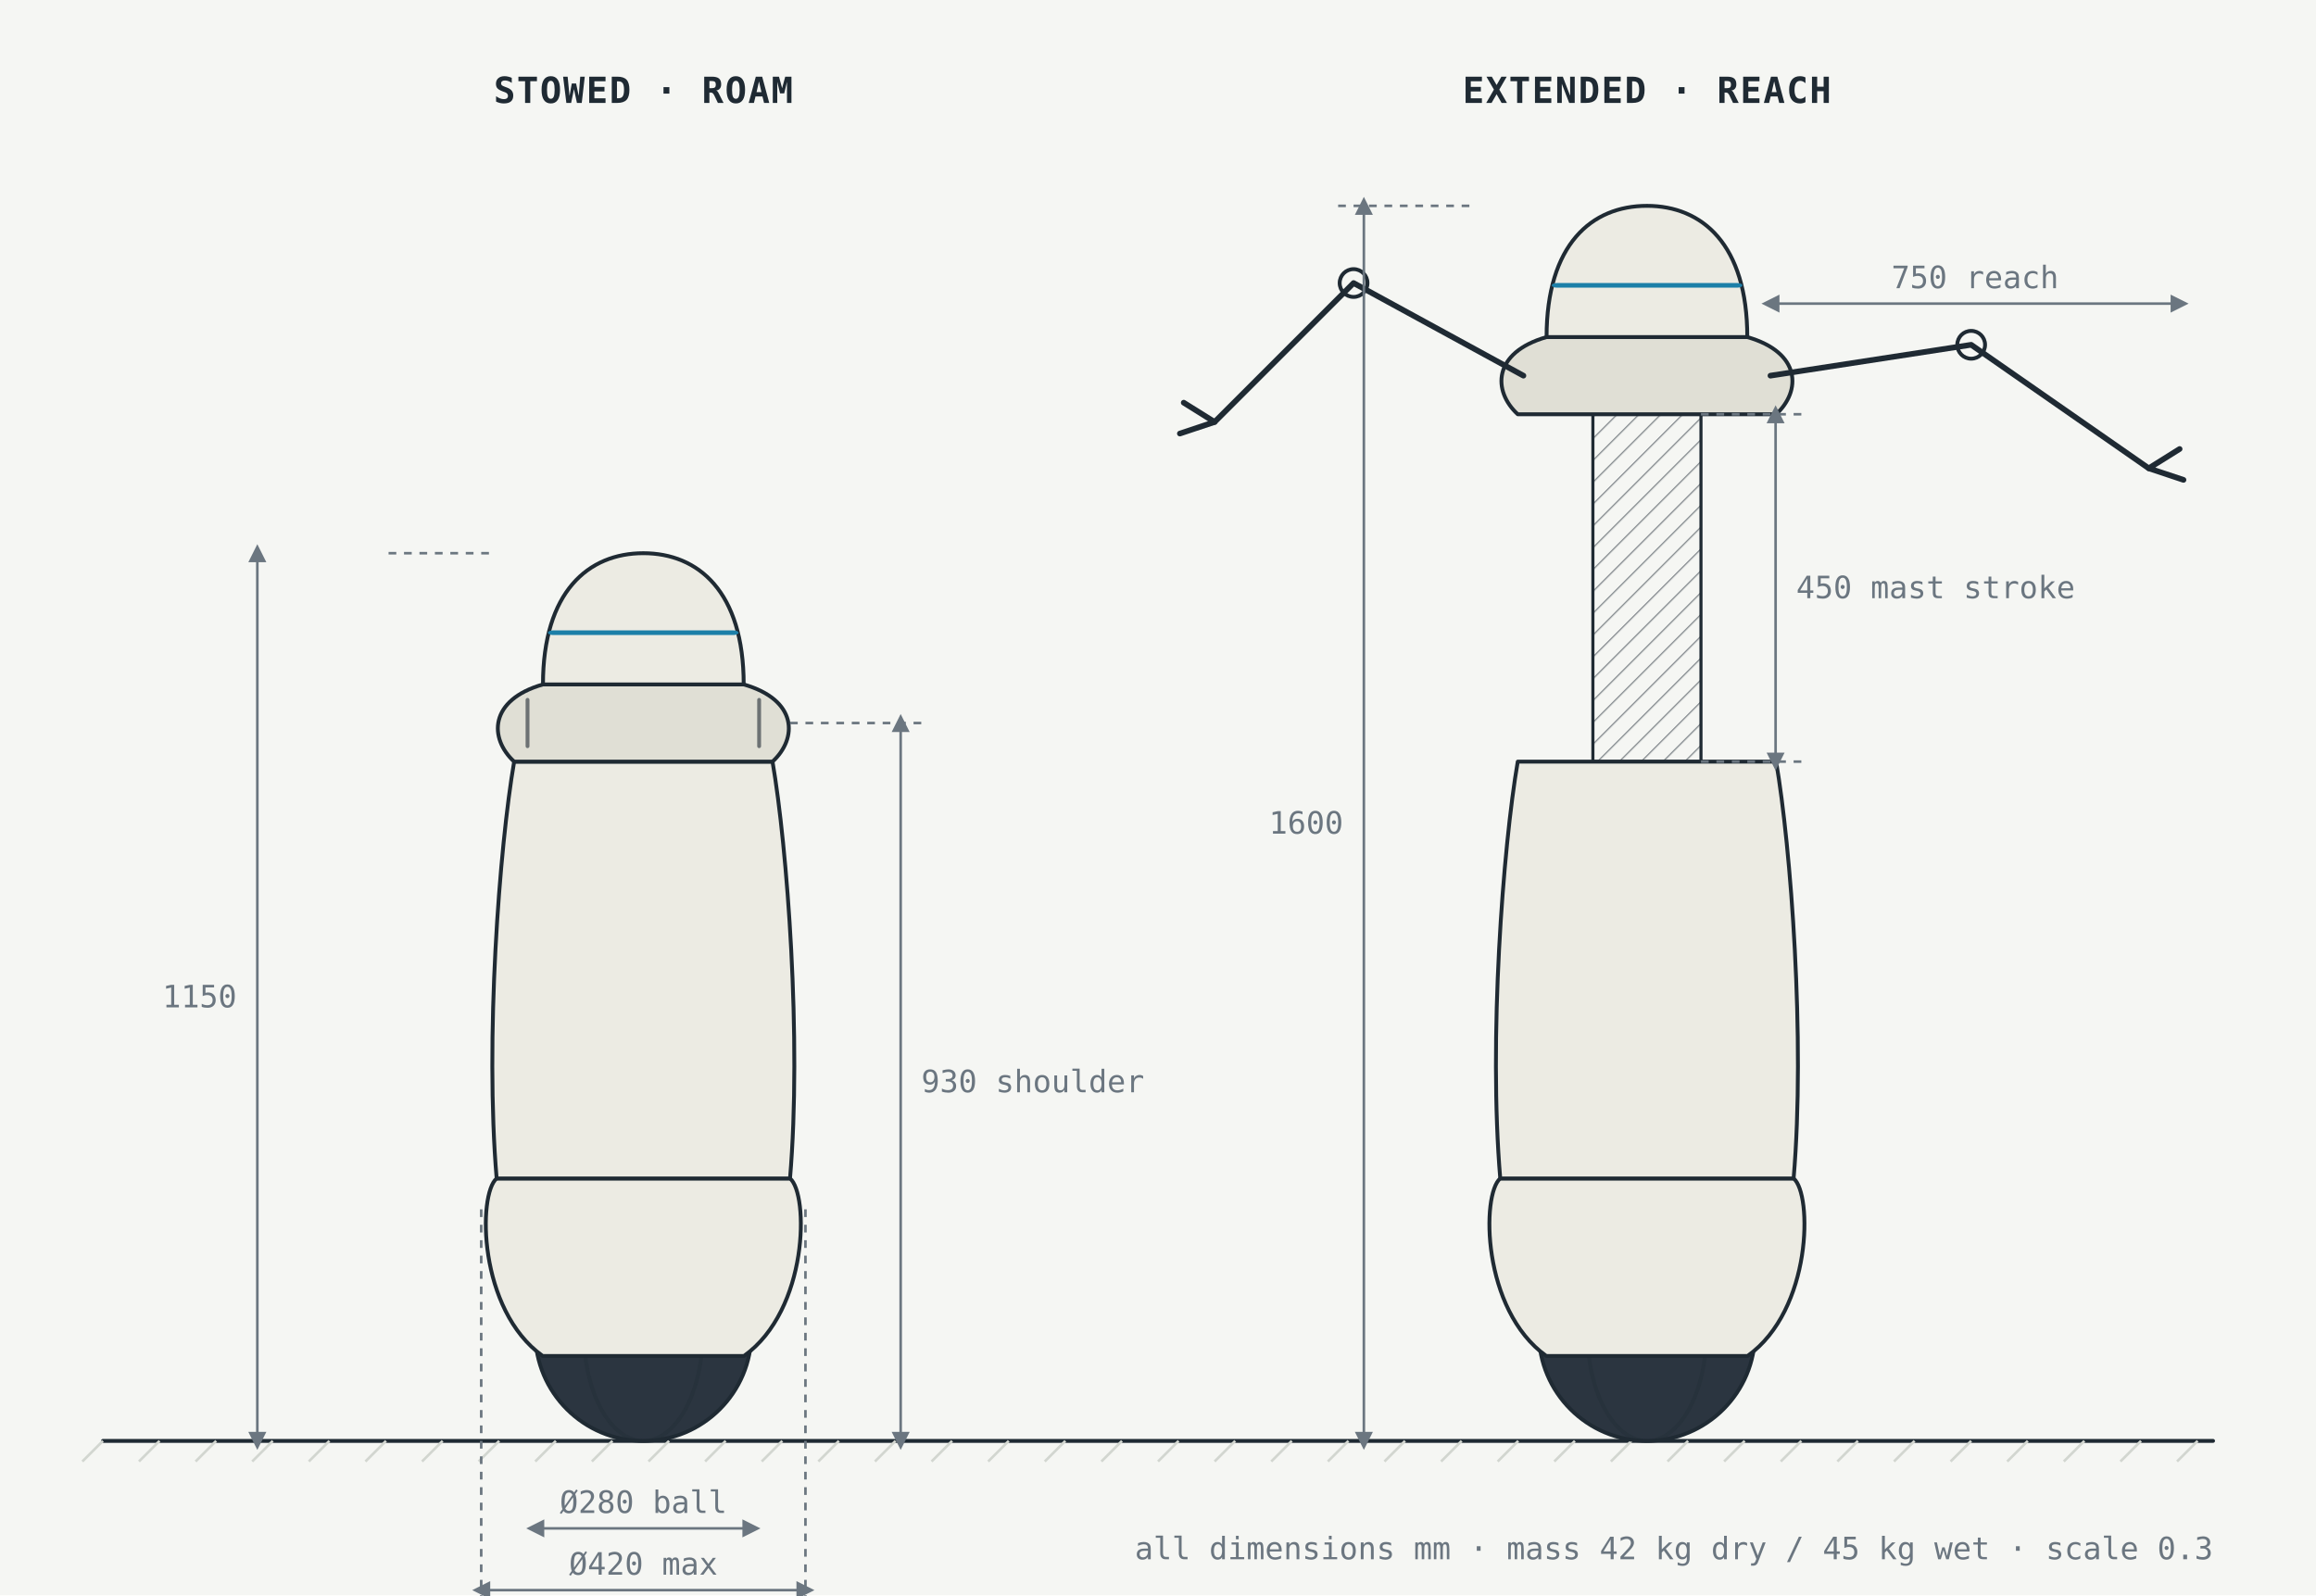
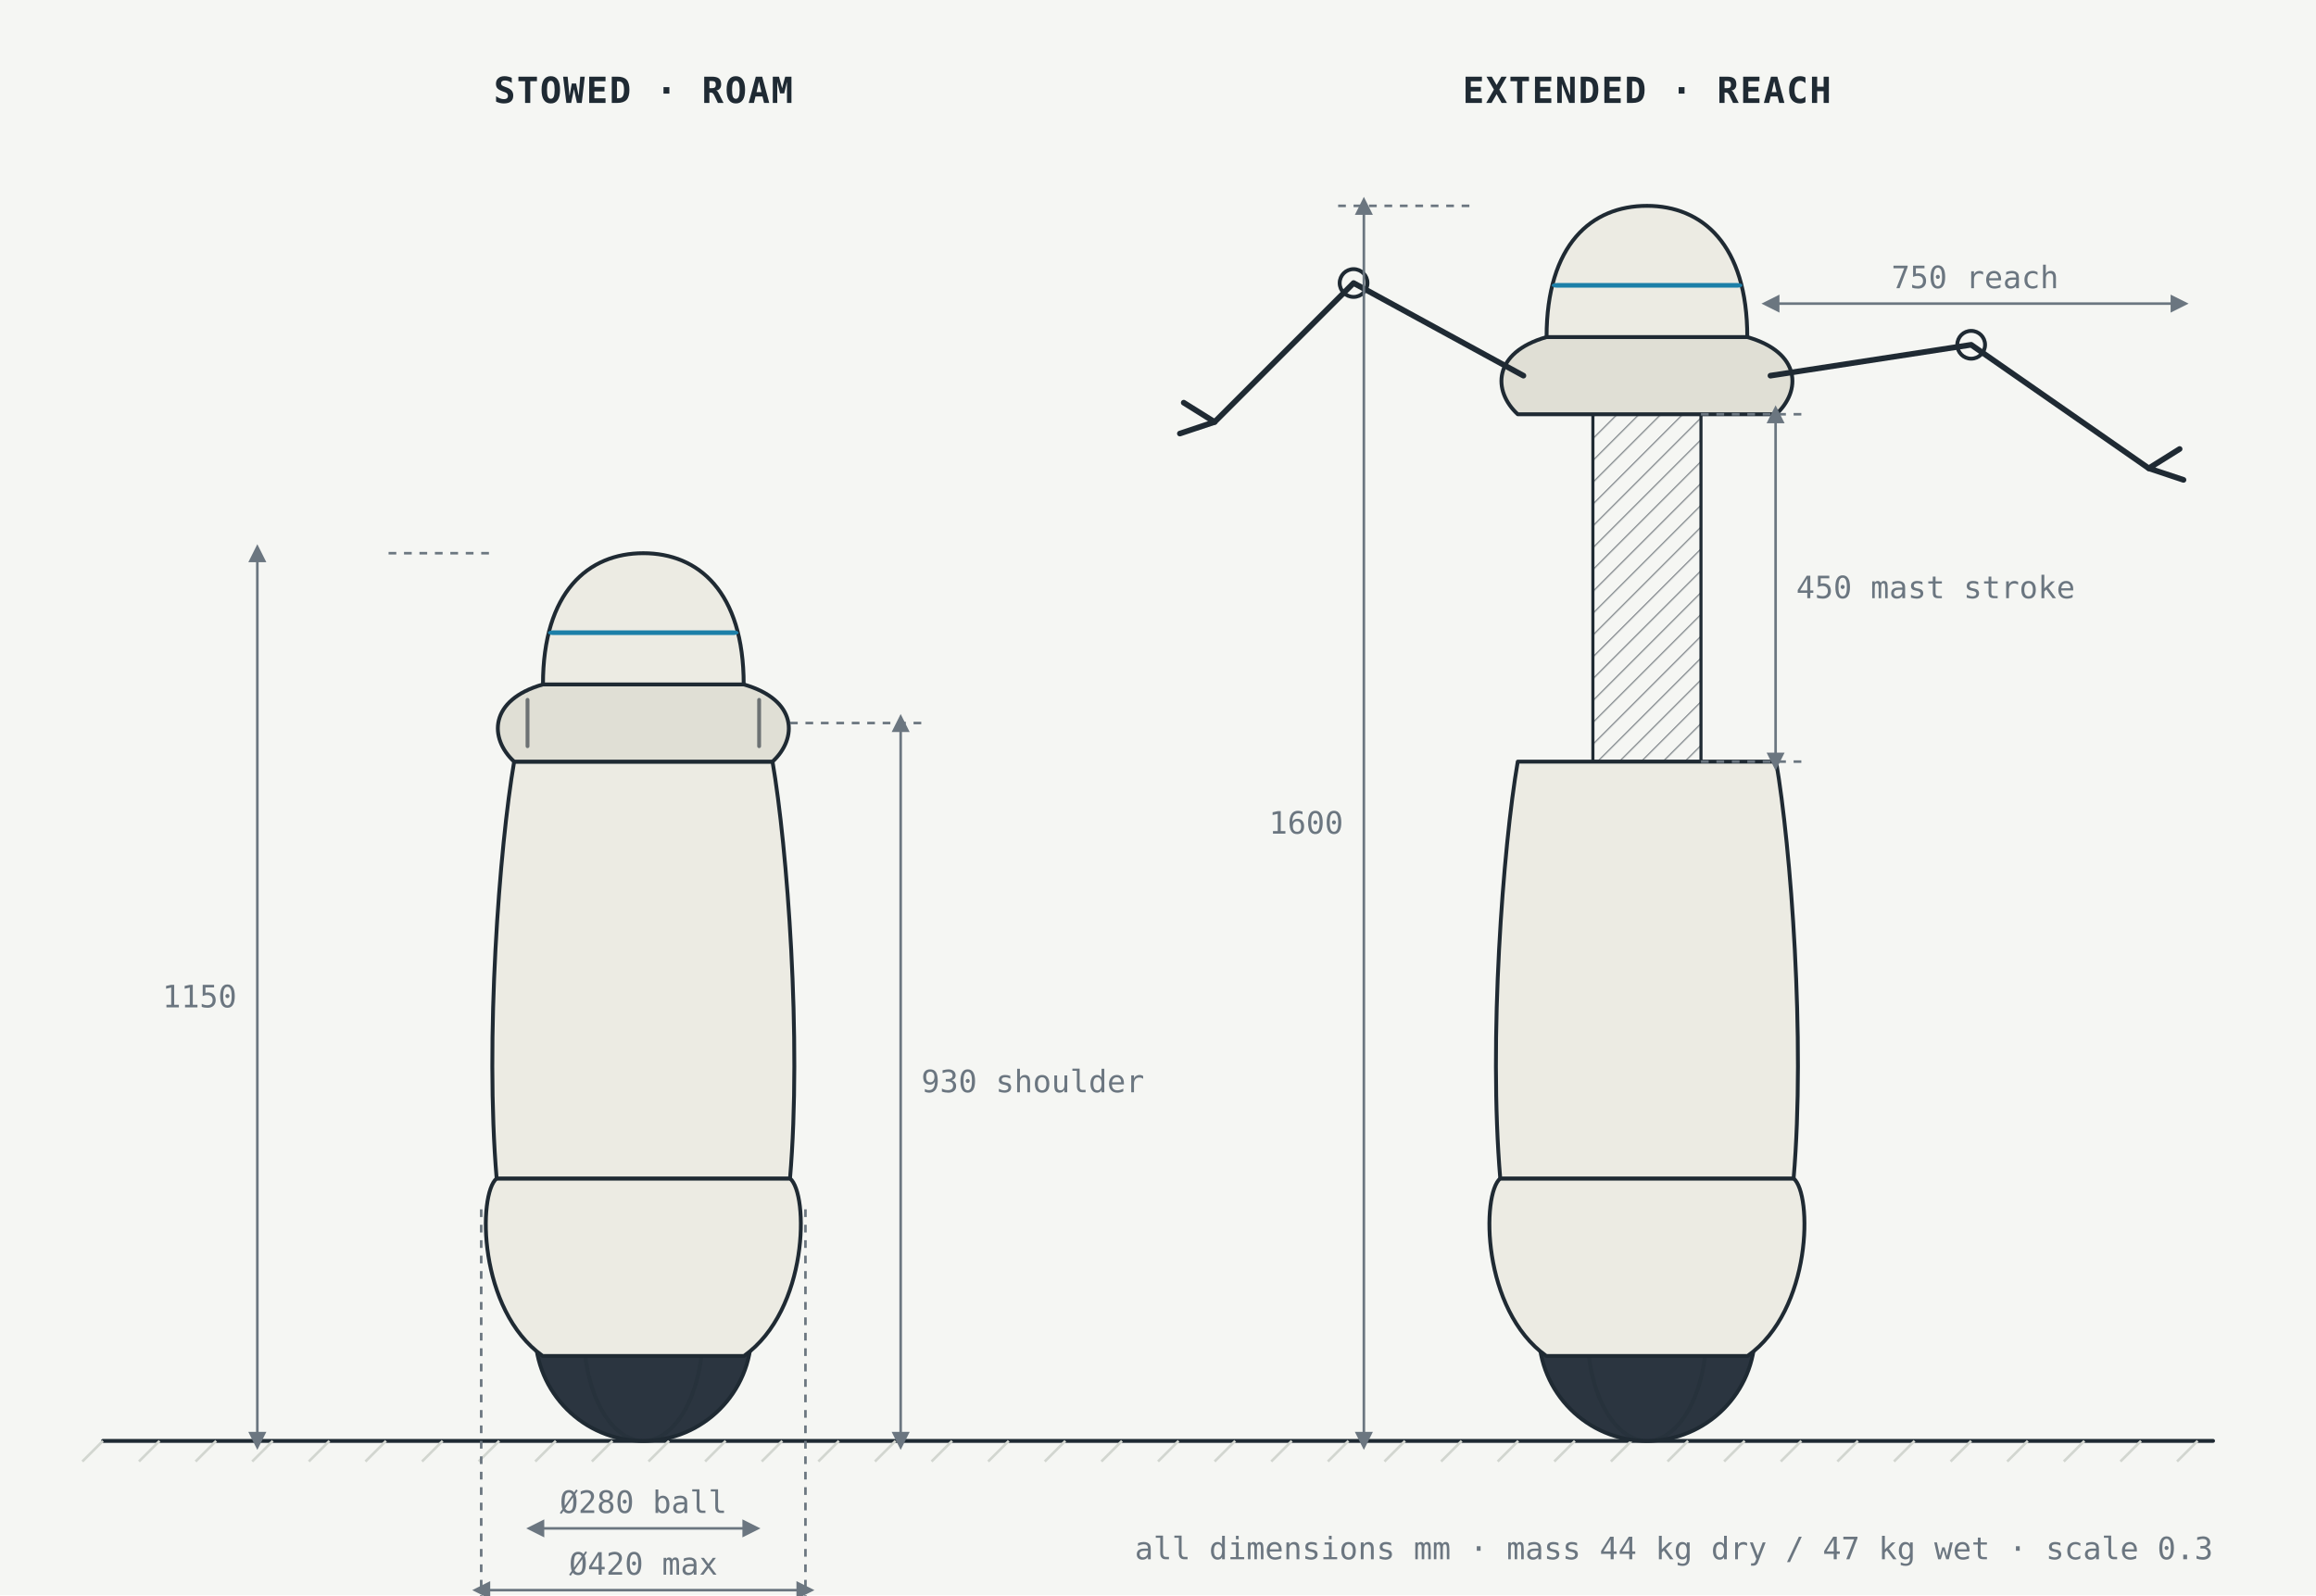
<svg xmlns="http://www.w3.org/2000/svg" viewBox="0 0 900 620" width="900" height="620" role="img" aria-label="General arrangement: stowed roam posture at 1150 mm beside the extended reach posture at 1600 mm with both arms deployed">
  <style>
  svg { color:#1F2A33; font-family: "IBM Plex Mono", ui-monospace, Menlo, monospace; }
  .paper { fill:#F5F6F3; }
  .ink { fill:none; stroke:currentColor; stroke-width:1.5; stroke-linejoin:round; stroke-linecap:round; }
  .ink2 { fill:none; stroke:currentColor; stroke-width:2.2; stroke-linejoin:round; stroke-linecap:round; }
  .shell { fill:#ECEBE3; stroke:currentColor; stroke-width:1.5; stroke-linejoin:round; }
  .shell2 { fill:#E0DFD5; stroke:currentColor; stroke-width:1.5; stroke-linejoin:round; }
  .ball { fill:#2B3540; stroke:currentColor; stroke-width:1.5; }
  .hi { fill:#1C7FA8; stroke:none; }
  .hiink { fill:none; stroke:#1C7FA8; stroke-width:2; stroke-linecap:round; stroke-linejoin:round; }
  .hifill { fill:#1C7FA8; fill-opacity:0.18; stroke:#1C7FA8; stroke-width:1.5; }
  .amb { fill:#B8700A; stroke:none; }
  .ambink { fill:none; stroke:#B8700A; stroke-width:2; stroke-linecap:round; stroke-linejoin:round; }
  .ambfill { fill:#B8700A; fill-opacity:0.22; stroke:#B8700A; stroke-width:1.5; }
  .dim { fill:none; stroke:#6B7680; stroke-width:1; }
  .dimt { fill:#6B7680; font-size:12px; }
  .lbl { fill:currentColor; font-size:13px; }
  .lblb { fill:currentColor; font-size:13px; font-weight:600; }
  .cap { fill:currentColor; font-size:14px; font-weight:600; letter-spacing:0.04em; }
  .muted { fill:#6B7680; font-size:12px; }
  .grid { stroke:#D2D6D0; stroke-width:1; }
  .ghost { fill:none; stroke:currentColor; stroke-width:1.2; stroke-dasharray:4 4; opacity:0.55; }
  .hatch { fill:url(#hatch); stroke:currentColor; stroke-width:1.2; }
  .bar-h { fill:#1C7FA8; }
  .bar-r { fill:#B8700A; }
  .bar-idle { fill:#D2D6D0; }
</style>
  <defs>
    <marker id="arr" viewBox="0 0 10 10" refX="9" refY="5" markerWidth="8" markerHeight="8" orient="auto-start-reverse">
      <path d="M0,0 L10,5 L0,10 z" fill="currentColor" />
    </marker>
    <marker id="dimarr" viewBox="0 0 10 10" refX="5" refY="5" markerWidth="7" markerHeight="7" orient="auto-start-reverse">
      <path d="M0,0 L10,5 L0,10 z" fill="#6B7680" />
    </marker>
    <pattern id="hatch" width="6" height="6" patternUnits="userSpaceOnUse" patternTransform="rotate(45)">
      <line x1="0" y1="0" x2="0" y2="6" stroke="currentColor" stroke-width="1" opacity="0.5" />
    </pattern>
  </defs>
  <rect class="paper" x="0" y="0" width="900" height="620" />
  <line class="ink" x1="40" y1="560" x2="860" y2="560" />
  <line class="grid" x1="40" y1="560" x2="32" y2="568" />
  <line class="grid" x1="62" y1="560" x2="54" y2="568" />
  <line class="grid" x1="84" y1="560" x2="76" y2="568" />
  <line class="grid" x1="106" y1="560" x2="98" y2="568" />
  <line class="grid" x1="128" y1="560" x2="120" y2="568" />
  <line class="grid" x1="150" y1="560" x2="142" y2="568" />
  <line class="grid" x1="172" y1="560" x2="164" y2="568" />
  <line class="grid" x1="194" y1="560" x2="186" y2="568" />
  <line class="grid" x1="216" y1="560" x2="208" y2="568" />
  <line class="grid" x1="238" y1="560" x2="230" y2="568" />
  <line class="grid" x1="260" y1="560" x2="252" y2="568" />
  <line class="grid" x1="282" y1="560" x2="274" y2="568" />
  <line class="grid" x1="304" y1="560" x2="296" y2="568" />
  <line class="grid" x1="326" y1="560" x2="318" y2="568" />
  <line class="grid" x1="348" y1="560" x2="340" y2="568" />
  <line class="grid" x1="370" y1="560" x2="362" y2="568" />
  <line class="grid" x1="392" y1="560" x2="384" y2="568" />
  <line class="grid" x1="414" y1="560" x2="406" y2="568" />
  <line class="grid" x1="436" y1="560" x2="428" y2="568" />
  <line class="grid" x1="458" y1="560" x2="450" y2="568" />
  <line class="grid" x1="480" y1="560" x2="472" y2="568" />
  <line class="grid" x1="502" y1="560" x2="494" y2="568" />
  <line class="grid" x1="524" y1="560" x2="516" y2="568" />
  <line class="grid" x1="546" y1="560" x2="538" y2="568" />
  <line class="grid" x1="568" y1="560" x2="560" y2="568" />
  <line class="grid" x1="590" y1="560" x2="582" y2="568" />
  <line class="grid" x1="612" y1="560" x2="604" y2="568" />
  <line class="grid" x1="634" y1="560" x2="626" y2="568" />
  <line class="grid" x1="656" y1="560" x2="648" y2="568" />
  <line class="grid" x1="678" y1="560" x2="670" y2="568" />
  <line class="grid" x1="700" y1="560" x2="692" y2="568" />
  <line class="grid" x1="722" y1="560" x2="714" y2="568" />
  <line class="grid" x1="744" y1="560" x2="736" y2="568" />
  <line class="grid" x1="766" y1="560" x2="758" y2="568" />
  <line class="grid" x1="788" y1="560" x2="780" y2="568" />
  <line class="grid" x1="810" y1="560" x2="802" y2="568" />
  <line class="grid" x1="832" y1="560" x2="824" y2="568" />
  <line class="grid" x1="854" y1="560" x2="846" y2="568" />
  <circle class="ball" cx="250.0" cy="518.0" r="42.0" />
  <ellipse class="ink" cx="250.0" cy="518.0" rx="23.1" ry="42.0" opacity="0.35" />
  <path class="shell" d="M210.9,527.0 C185.7,509.0 185.7,464.0 193.0,458.0 L307.0,458.0 C314.3,464.0 314.3,509.0 289.1,527.0 Z" />
  <path class="shell" d="M193.0,458.0 C188.4,404.0 194.1,329.0 199.8,296.0 L300.2,296.0 C305.9,329.0 311.6,404.0 307.0,458.0 Z" />
  <path class="shell2" d="M199.8,296.0 C190.0,287.0 190.0,272.0 211.0,266.0 L289.0,266.0 C310.0,272.0 310.0,287.0 300.2,296.0 Z" />
  <path class="shell" d="M211.0,266.0 C211.0,230.0 228.6,215.0 250.0,215.0 C271.4,215.0 289.0,230.0 289.0,266.0 Z" />
  <rect class="hi" x="212.9" y="245.0" width="74.1" height="1.8" rx="2" />
  <path class="ink" d="M205.0,290.0 L205.0,272.0" opacity="0.6" />
  <path class="ink" d="M295.0,290.0 L295.0,272.0" opacity="0.6" />
  <text class="cap" x="250" y="40" text-anchor="middle">STOWED · ROAM</text>
  <circle class="ball" cx="640.0" cy="518.0" r="42.0" />
  <ellipse class="ink" cx="640.0" cy="518.0" rx="23.1" ry="42.0" opacity="0.35" />
  <path class="shell" d="M600.9,527.0 C575.7,509.0 575.7,464.0 583.0,458.0 L697.0,458.0 C704.3,464.0 704.3,509.0 679.1,527.0 Z" />
  <path class="shell" d="M583.0,458.0 C578.4,404.0 584.1,329.0 589.8,296.0 L690.2,296.0 C695.9,329.0 701.6,404.0 697.0,458.0 Z" />
  <rect class="hatch" x="619.0" y="161.0" width="42.0" height="135.0" />
  <path class="shell2" d="M589.8,161.0 C580.0,152.0 580.0,137.0 601.0,131.0 L679.0,131.0 C700.0,137.0 700.0,152.0 690.2,161.0 Z" />
  <path class="shell" d="M601.0,131.0 C601.0,95.0 618.5,80.0 640.0,80.0 C661.5,80.0 679.0,95.0 679.0,131.0 Z" />
  <rect class="hi" x="603.0" y="110.0" width="74.1" height="1.8" rx="2" />
  <path class="ink2" d="M688.0,146.0 L766.0,134.0 L835.0,182.0" />
  <circle class="ink" cx="766.0" cy="134.0" r="5.4" />
  <path class="ink2" d="M835.0,182.0 l12.0,-7.5 M835.0,182.0 l13.5,4.5" />
  <path class="ink2" d="M592.0,146.0 L526.0,110.0 L472.0,164.0" />
  <circle class="ink" cx="526.0" cy="110.0" r="5.4" />
  <path class="ink2" d="M472.0,164.0 l-12.0,-7.5 M472.0,164.0 l-13.5,4.5" />
  <text class="cap" x="640" y="40" text-anchor="middle">EXTENDED · REACH</text>
  <line class="dim" x1="151.0" y1="215.0" x2="190.0" y2="215.0" stroke-dasharray="3 3" />
  <line class="dim" x1="100.0" y1="560.0" x2="100.0" y2="215.0" marker-start="url(#dimarr)" marker-end="url(#dimarr)" />
  <text class="dimt" x="92.0" y="391.5" text-anchor="end">1150</text>
  <line class="dim" x1="208.0" y1="594.0" x2="292.0" y2="594.0" marker-start="url(#dimarr)" marker-end="url(#dimarr)" />
  <text class="dimt" x="250.0" y="588.0" text-anchor="middle">Ø280 ball</text>
  <line class="dim" x1="187.0" y1="470.0" x2="187.0" y2="622.0" stroke-dasharray="3 3" />
  <line class="dim" x1="313.0" y1="470.0" x2="313.0" y2="622.0" stroke-dasharray="3 3" />
  <line class="dim" x1="187.0" y1="618.0" x2="313.0" y2="618.0" marker-start="url(#dimarr)" marker-end="url(#dimarr)" />
  <text class="dimt" x="250.0" y="612.0" text-anchor="middle">Ø420 max</text>
  <line class="dim" x1="307.0" y1="281.0" x2="360.0" y2="281.0" stroke-dasharray="3 3" />
  <line class="dim" x1="350.0" y1="560.0" x2="350.0" y2="281.0" marker-start="url(#dimarr)" marker-end="url(#dimarr)" />
  <text class="dimt" x="358.0" y="424.5" text-anchor="start">930 shoulder</text>
  <line class="dim" x1="571.0" y1="80.0" x2="520.0" y2="80.0" stroke-dasharray="3 3" />
  <line class="dim" x1="530.0" y1="560.0" x2="530.0" y2="80.0" marker-start="url(#dimarr)" marker-end="url(#dimarr)" />
  <text class="dimt" x="522.0" y="324.0" text-anchor="end">1600</text>
  <line class="dim" x1="661.0" y1="296.0" x2="700.0" y2="296.0" stroke-dasharray="3 3" />
  <line class="dim" x1="661.0" y1="161.0" x2="700.0" y2="161.0" stroke-dasharray="3 3" />
  <line class="dim" x1="690.0" y1="296.0" x2="690.0" y2="161.0" marker-start="url(#dimarr)" marker-end="url(#dimarr)" />
  <text class="dimt" x="698.0" y="232.5" text-anchor="start">450 mast stroke</text>
  <line class="dim" x1="688.0" y1="118.0" x2="847.0" y2="118.0" marker-start="url(#dimarr)" marker-end="url(#dimarr)" />
  <text class="dimt" x="767.5" y="112.0" text-anchor="middle">750 reach</text>
-   <text class="muted" x="860" y="606" text-anchor="end">all dimensions mm · mass 42 kg dry / 45 kg wet · scale 0.3</text>
+   <text class="muted" x="860" y="606" text-anchor="end">all dimensions mm · mass 44 kg dry / 47 kg wet · scale 0.3</text>
</svg>
